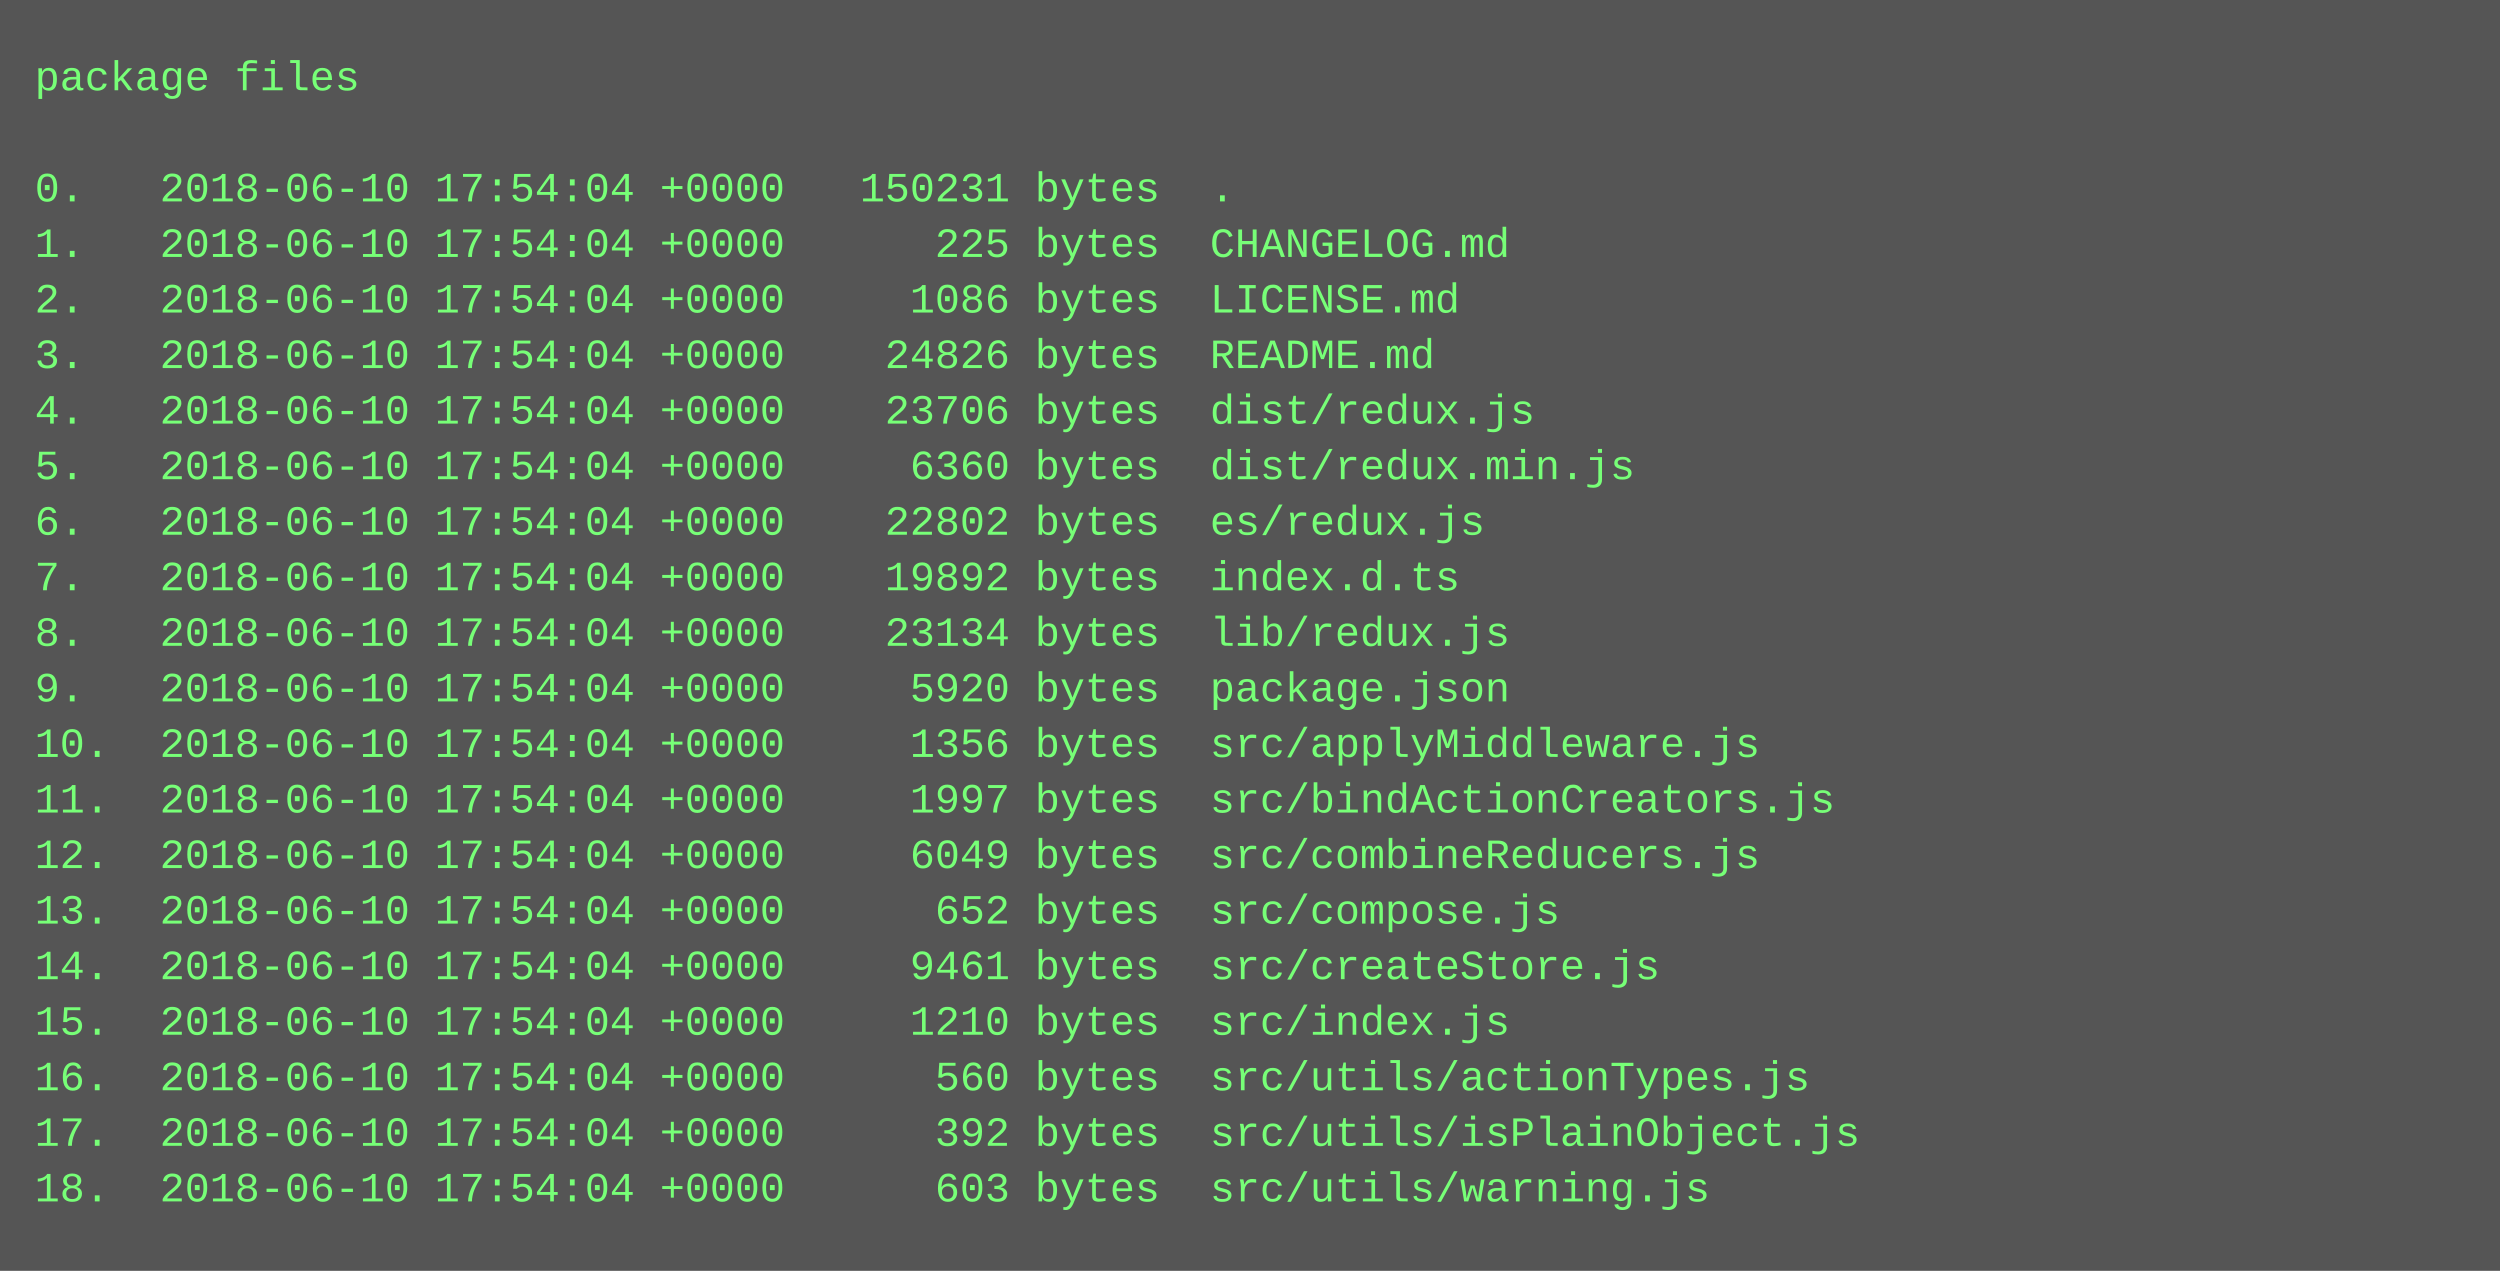
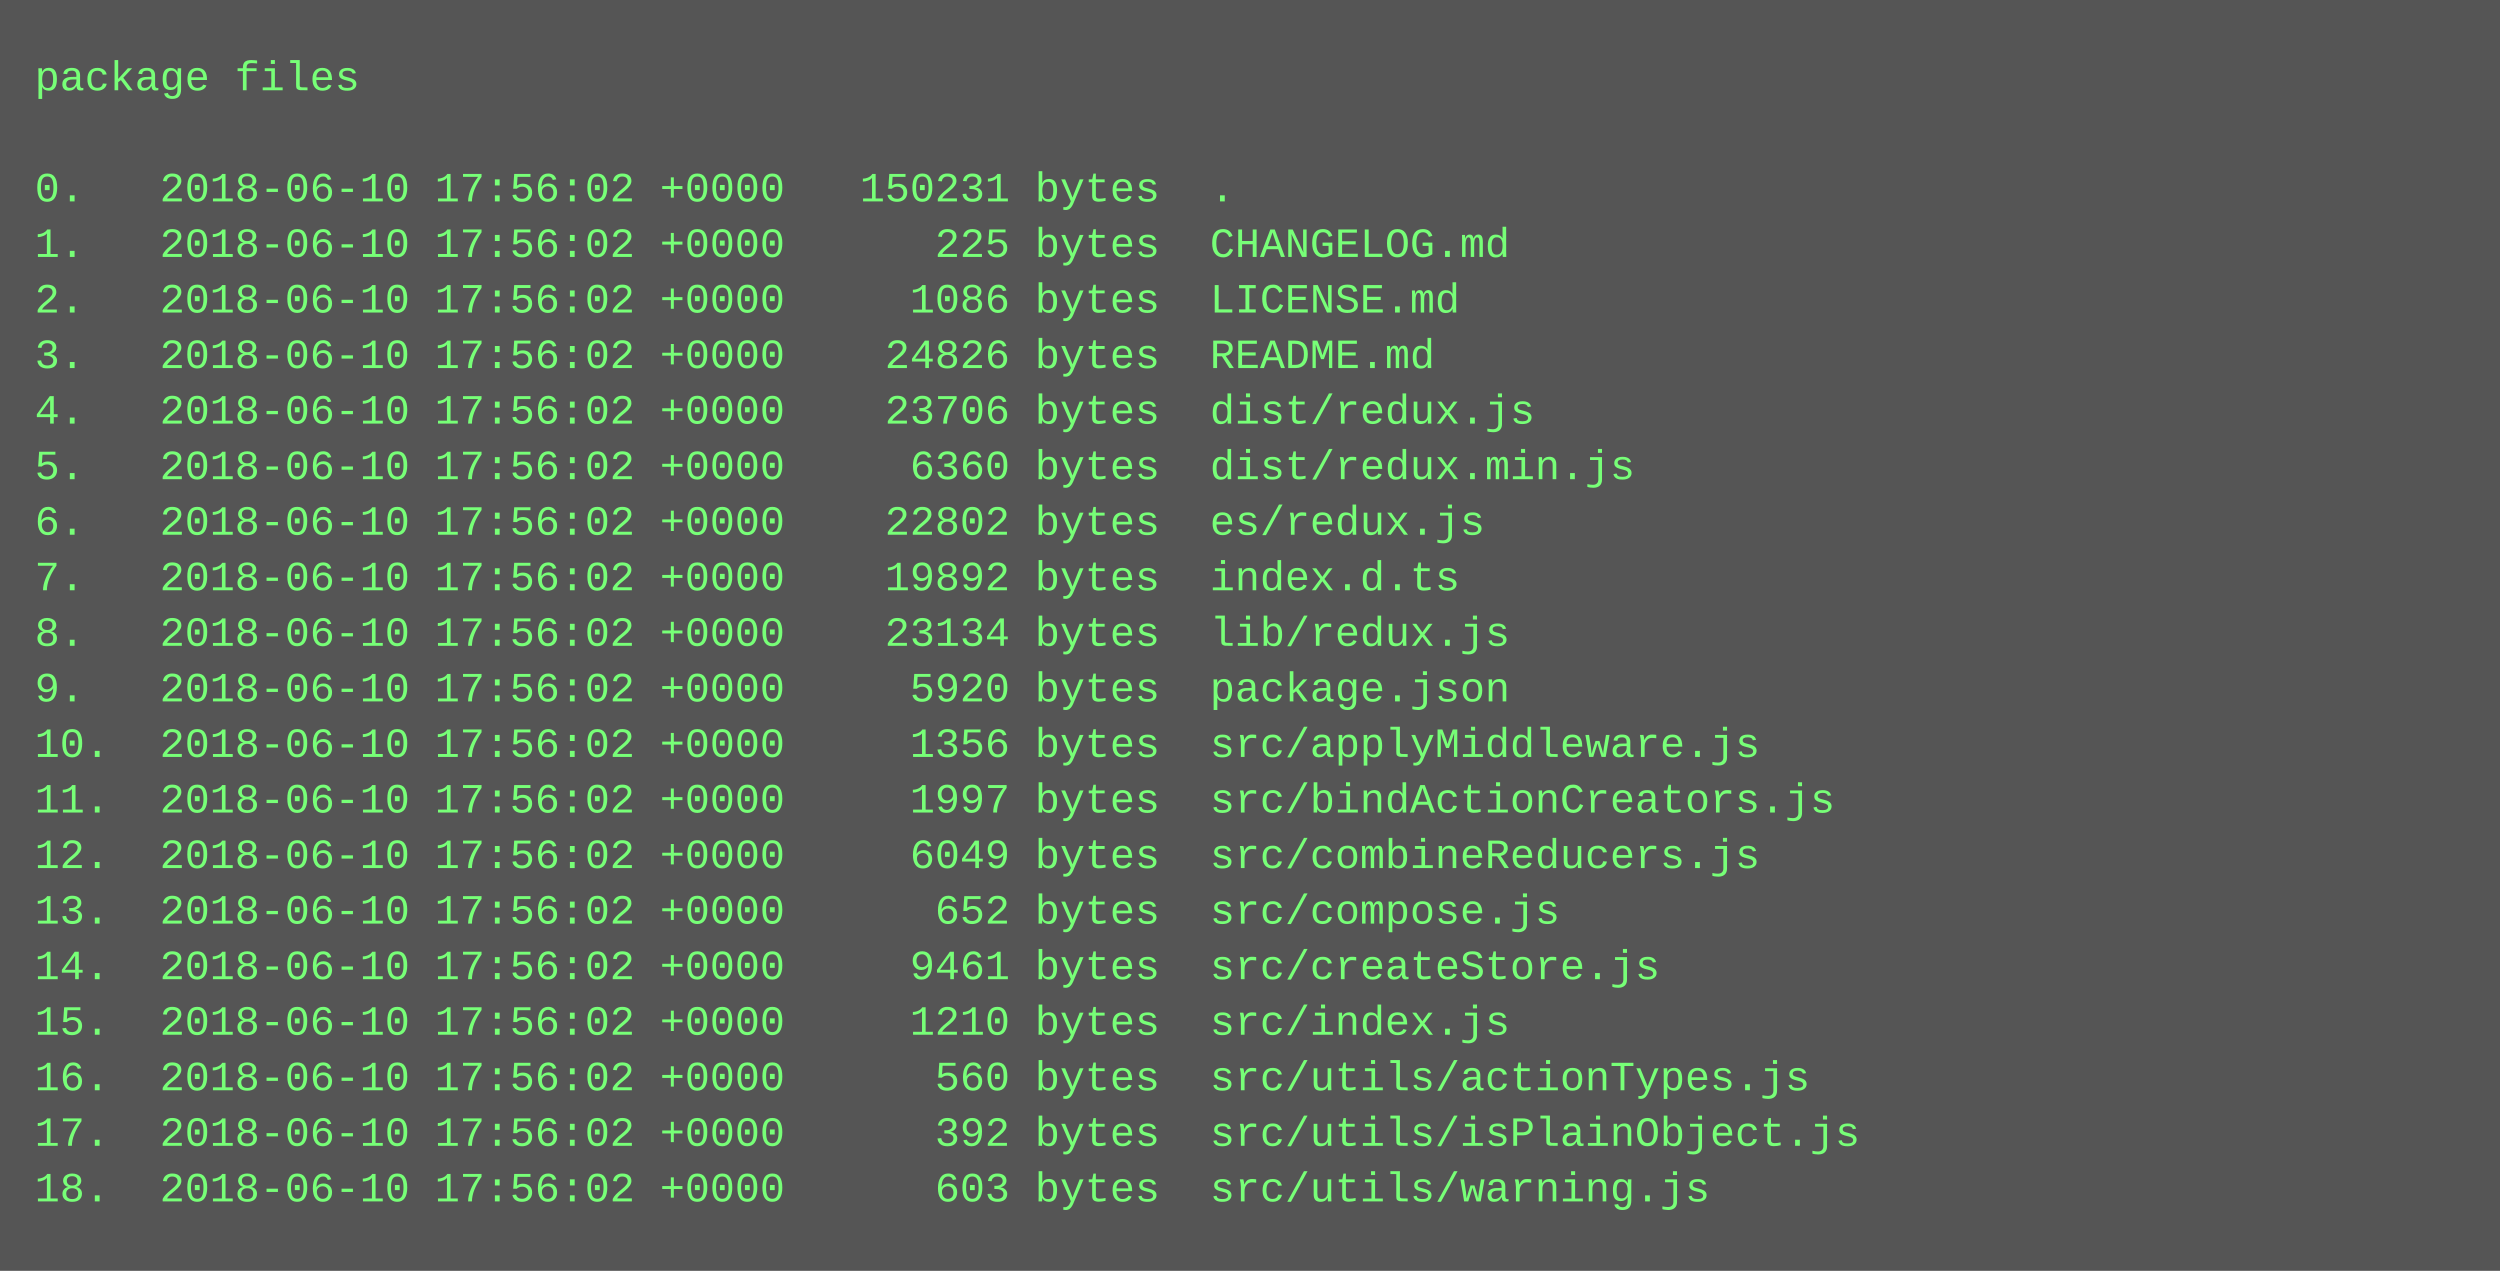
<svg xmlns="http://www.w3.org/2000/svg" height="366" width="720">
  <rect height="366" fill="#555" width="720" />
  <text fill="#7f7" font-family="Courier New" font-size="12" xml:space="preserve">
    <tspan x="10" y="26">package files</tspan>
    <tspan x="10" y="42" />
-     <tspan x="10" y="58">0.   2018-06-10 17:54:04 +0000   150231 bytes  .</tspan>
-     <tspan x="10" y="74">1.   2018-06-10 17:54:04 +0000      225 bytes  CHANGELOG.md</tspan>
-     <tspan x="10" y="90">2.   2018-06-10 17:54:04 +0000     1086 bytes  LICENSE.md</tspan>
-     <tspan x="10" y="106">3.   2018-06-10 17:54:04 +0000    24826 bytes  README.md</tspan>
-     <tspan x="10" y="122">4.   2018-06-10 17:54:04 +0000    23706 bytes  dist/redux.js</tspan>
-     <tspan x="10" y="138">5.   2018-06-10 17:54:04 +0000     6360 bytes  dist/redux.min.js</tspan>
-     <tspan x="10" y="154">6.   2018-06-10 17:54:04 +0000    22802 bytes  es/redux.js</tspan>
-     <tspan x="10" y="170">7.   2018-06-10 17:54:04 +0000    19892 bytes  index.d.ts</tspan>
-     <tspan x="10" y="186">8.   2018-06-10 17:54:04 +0000    23134 bytes  lib/redux.js</tspan>
-     <tspan x="10" y="202">9.   2018-06-10 17:54:04 +0000     5920 bytes  package.json</tspan>
-     <tspan x="10" y="218">10.  2018-06-10 17:54:04 +0000     1356 bytes  src/applyMiddleware.js</tspan>
-     <tspan x="10" y="234">11.  2018-06-10 17:54:04 +0000     1997 bytes  src/bindActionCreators.js</tspan>
-     <tspan x="10" y="250">12.  2018-06-10 17:54:04 +0000     6049 bytes  src/combineReducers.js</tspan>
-     <tspan x="10" y="266">13.  2018-06-10 17:54:04 +0000      652 bytes  src/compose.js</tspan>
-     <tspan x="10" y="282">14.  2018-06-10 17:54:04 +0000     9461 bytes  src/createStore.js</tspan>
-     <tspan x="10" y="298">15.  2018-06-10 17:54:04 +0000     1210 bytes  src/index.js</tspan>
-     <tspan x="10" y="314">16.  2018-06-10 17:54:04 +0000      560 bytes  src/utils/actionTypes.js</tspan>
-     <tspan x="10" y="330">17.  2018-06-10 17:54:04 +0000      392 bytes  src/utils/isPlainObject.js</tspan>
-     <tspan x="10" y="346">18.  2018-06-10 17:54:04 +0000      603 bytes  src/utils/warning.js</tspan>
+     <tspan x="10" y="58">0.   2018-06-10 17:56:02 +0000   150231 bytes  .</tspan>
+     <tspan x="10" y="74">1.   2018-06-10 17:56:02 +0000      225 bytes  CHANGELOG.md</tspan>
+     <tspan x="10" y="90">2.   2018-06-10 17:56:02 +0000     1086 bytes  LICENSE.md</tspan>
+     <tspan x="10" y="106">3.   2018-06-10 17:56:02 +0000    24826 bytes  README.md</tspan>
+     <tspan x="10" y="122">4.   2018-06-10 17:56:02 +0000    23706 bytes  dist/redux.js</tspan>
+     <tspan x="10" y="138">5.   2018-06-10 17:56:02 +0000     6360 bytes  dist/redux.min.js</tspan>
+     <tspan x="10" y="154">6.   2018-06-10 17:56:02 +0000    22802 bytes  es/redux.js</tspan>
+     <tspan x="10" y="170">7.   2018-06-10 17:56:02 +0000    19892 bytes  index.d.ts</tspan>
+     <tspan x="10" y="186">8.   2018-06-10 17:56:02 +0000    23134 bytes  lib/redux.js</tspan>
+     <tspan x="10" y="202">9.   2018-06-10 17:56:02 +0000     5920 bytes  package.json</tspan>
+     <tspan x="10" y="218">10.  2018-06-10 17:56:02 +0000     1356 bytes  src/applyMiddleware.js</tspan>
+     <tspan x="10" y="234">11.  2018-06-10 17:56:02 +0000     1997 bytes  src/bindActionCreators.js</tspan>
+     <tspan x="10" y="250">12.  2018-06-10 17:56:02 +0000     6049 bytes  src/combineReducers.js</tspan>
+     <tspan x="10" y="266">13.  2018-06-10 17:56:02 +0000      652 bytes  src/compose.js</tspan>
+     <tspan x="10" y="282">14.  2018-06-10 17:56:02 +0000     9461 bytes  src/createStore.js</tspan>
+     <tspan x="10" y="298">15.  2018-06-10 17:56:02 +0000     1210 bytes  src/index.js</tspan>
+     <tspan x="10" y="314">16.  2018-06-10 17:56:02 +0000      560 bytes  src/utils/actionTypes.js</tspan>
+     <tspan x="10" y="330">17.  2018-06-10 17:56:02 +0000      392 bytes  src/utils/isPlainObject.js</tspan>
+     <tspan x="10" y="346">18.  2018-06-10 17:56:02 +0000      603 bytes  src/utils/warning.js</tspan>
  </text>
</svg>
